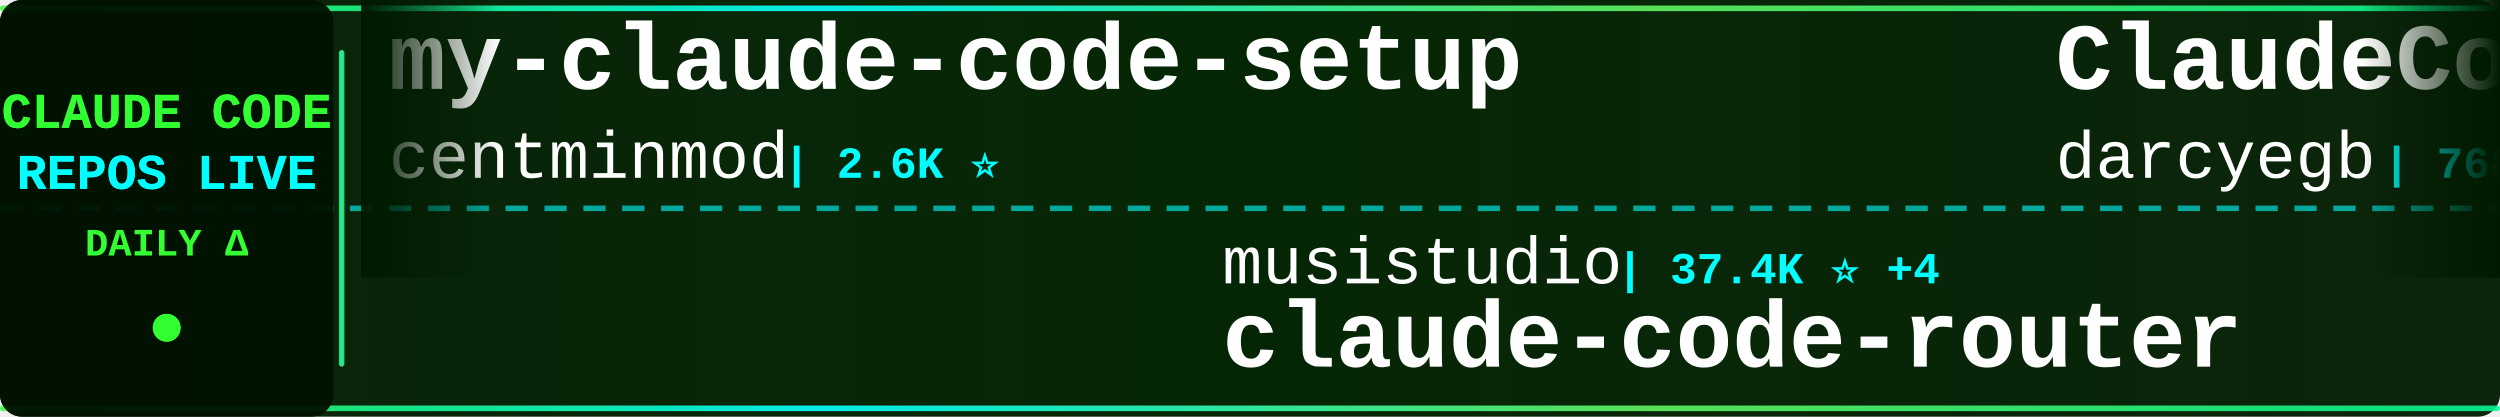
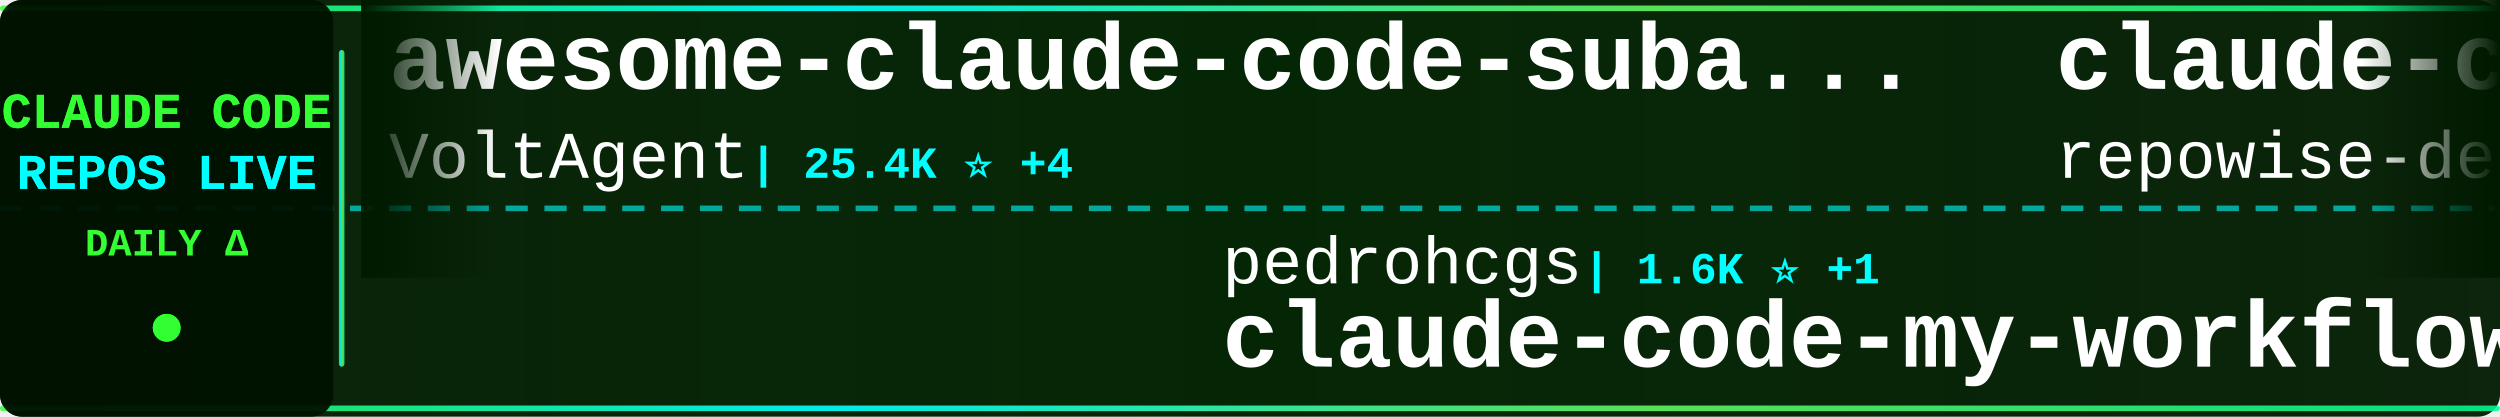
<svg xmlns="http://www.w3.org/2000/svg" width="900" height="150">
  <defs>
    <linearGradient id="tickerBg" x1="0%" y1="0%" x2="100%" y2="0%">
      <stop offset="0%" style="stop-color:#001a00;stop-opacity:0.95" />
      <stop offset="50%" style="stop-color:#002200;stop-opacity:0.98" />
      <stop offset="100%" style="stop-color:#001a00;stop-opacity:0.95" />
    </linearGradient>
    <linearGradient id="borderGrad" x1="0%" y1="0%" x2="100%" y2="0%">
      <stop offset="0%" style="stop-color:#33ff33;stop-opacity:0.85">
        <animate attributeName="stop-opacity" values="0.85;1;0.85" dur="2s" repeatCount="indefinite" />
      </stop>
      <stop offset="33%" style="stop-color:#00ffff;stop-opacity:0.9">
        <animate attributeName="stop-opacity" values="0.9;1;0.9" dur="2.2s" repeatCount="indefinite" />
      </stop>
      <stop offset="66%" style="stop-color:#66ff66;stop-opacity:0.85">
        <animate attributeName="stop-opacity" values="0.85;1;0.85" dur="1.8s" repeatCount="indefinite" />
      </stop>
      <stop offset="100%" style="stop-color:#00ff99;stop-opacity:0.85">
        <animate attributeName="stop-opacity" values="0.85;1;0.85" dur="2s" repeatCount="indefinite" />
      </stop>
    </linearGradient>
    <filter id="textGlow">
      <feGaussianBlur stdDeviation="0.1" result="coloredBlur" />
      <feMerge>
        <feMergeNode in="coloredBlur" />
        <feMergeNode in="SourceGraphic" />
      </feMerge>
    </filter>
    <filter id="metricGlow">
      <feGaussianBlur stdDeviation="0.2" result="coloredBlur" />
      <feMerge>
        <feMergeNode in="coloredBlur" />
        <feMergeNode in="SourceGraphic" />
      </feMerge>
    </filter>
    <linearGradient id="leftFade" x1="0%" y1="0%" x2="100%" y2="0%">
      <stop offset="0%" style="stop-color:#001a00;stop-opacity:1" />
      <stop offset="100%" style="stop-color:#001a00;stop-opacity:0" />
    </linearGradient>
    <linearGradient id="rightFade" x1="0%" y1="0%" x2="100%" y2="0%">
      <stop offset="0%" style="stop-color:#001a00;stop-opacity:0" />
      <stop offset="100%" style="stop-color:#001a00;stop-opacity:1" />
    </linearGradient>
  </defs>
  <rect width="900" height="150" fill="url(#tickerBg)" rx="8" />
  <rect x="0" y="2" width="900" height="2" fill="url(#borderGrad)" rx="1" />
  <rect x="0" y="146" width="900" height="2" fill="url(#borderGrad)" rx="1" />
  <line x1="0" y1="75" x2="900" y2="75" stroke="#00ffff" stroke-width="2" stroke-dasharray="8 6" opacity="0.6" />
  <rect x="0" y="0" width="120" height="150" fill="#001100" opacity="0.95" rx="8" />
  <text x="60" y="46" font-family="'Courier New', monospace" font-size="18" font-weight="bold" fill="#33ff33" text-anchor="middle" filter="url(#textGlow)">
    CLAUDE CODE
  </text>
  <text x="60" y="68" font-family="'Courier New', monospace" font-size="18" font-weight="bold" fill="#00ffff" text-anchor="middle" filter="url(#textGlow)">
    REPOS LIVE
  </text>
  <text x="60" y="92" font-family="'Courier New', monospace" font-size="14" font-weight="bold" fill="#33ff33" text-anchor="middle">
    DAILY Δ
  </text>
  <circle cx="60" cy="118" r="5" fill="#33ff33" filter="url(#metricGlow)">
    <animate attributeName="r" values="4;6;4" dur="1.5s" repeatCount="indefinite" />
    <animate attributeName="opacity" values="0.6;1;0.6" dur="1.5s" repeatCount="indefinite" />
  </circle>
  <rect x="122" y="18" width="2" height="114" fill="url(#borderGrad)" rx="1" />
  <clipPath id="tickerClip">
    <rect x="130" y="0" width="770" height="150" />
  </clipPath>
  <g clip-path="url(#tickerClip)">
    <g id="tickerItems">
      <animateTransform attributeName="transform" attributeType="XML" type="translate" from="0 0" to="-3000 0" dur="54s" repeatCount="indefinite" />
      <g transform="translate(0, 0)">
-         <text x="140" y="32" font-family="'Courier New', monospace" font-size="34" font-weight="bold" fill="#ffffff">my-claude-code-setup</text>
-         <text x="140" y="64" font-family="'Courier New', monospace" font-size="24" font-weight="normal" fill="#ffffff" opacity="1.0">centminmod</text>
-         <text x="282" y="64" font-family="'Courier New', monospace" font-size="16" font-weight="bold" fill="#00ffff"> | 2.6K ⭐</text>
+         <text x="140" y="32" font-family="'Courier New', monospace" font-size="34" font-weight="bold" fill="#ffffff">awesome-claude-code-suba...</text>
+         <text x="140" y="64" font-family="'Courier New', monospace" font-size="24" font-weight="normal" fill="#ffffff" opacity="1.0">VoltAgent</text>
+         <text x="270" y="64" font-family="'Courier New', monospace" font-size="16" font-weight="bold" fill="#00ffff"> | 25.4K ⭐ +4</text>
      </g>
      <g transform="translate(300, 0)">
-         <text x="140" y="102" font-family="'Courier New', monospace" font-size="24" font-weight="normal" fill="#ffffff" opacity="1.0">musistudio</text>
-         <text x="282" y="102" font-family="'Courier New', monospace" font-size="16" font-weight="bold" fill="#00ffff"> | 37.4K ⭐ +4</text>
-         <text x="140" y="132" font-family="'Courier New', monospace" font-size="34" font-weight="bold" fill="#ffffff">claude-code-router</text>
+         <text x="140" y="102" font-family="'Courier New', monospace" font-size="24" font-weight="normal" fill="#ffffff" opacity="1.0">pedrohcgs</text>
+         <text x="270" y="102" font-family="'Courier New', monospace" font-size="16" font-weight="bold" fill="#00ffff"> | 1.6K ⭐ +1</text>
+         <text x="140" y="132" font-family="'Courier New', monospace" font-size="34" font-weight="bold" fill="#ffffff">claude-code-my-workflow</text>
      </g>
      <g transform="translate(600, 0)">
-         <text x="140" y="32" font-family="'Courier New', monospace" font-size="34" font-weight="bold" fill="#ffffff">ClaudeCodeAgents</text>
-         <text x="140" y="64" font-family="'Courier New', monospace" font-size="24" font-weight="normal" fill="#ffffff" opacity="1.0">darcyegb</text>
-         <text x="258" y="64" font-family="'Courier New', monospace" font-size="16" font-weight="bold" fill="#00ffff"> | 768 ⭐</text>
+         <text x="140" y="32" font-family="'Courier New', monospace" font-size="34" font-weight="bold" fill="#ffffff">claude-code-prompts</text>
+         <text x="140" y="64" font-family="'Courier New', monospace" font-size="24" font-weight="normal" fill="#ffffff" opacity="1.0">repowise-dev</text>
+         <text x="306" y="64" font-family="'Courier New', monospace" font-size="16" font-weight="bold" fill="#00ffff"> | 1.2K ⭐</text>
      </g>
      <g transform="translate(900, 0)">
-         <text x="140" y="102" font-family="'Courier New', monospace" font-size="24" font-weight="normal" fill="#ffffff" opacity="1.0">oboard</text>
-         <text x="234" y="102" font-family="'Courier New', monospace" font-size="16" font-weight="bold" fill="#00ffff"> | 3.3K ⭐</text>
-         <text x="140" y="132" font-family="'Courier New', monospace" font-size="34" font-weight="bold" fill="#ffffff">claude-code-rev</text>
+         <text x="140" y="102" font-family="'Courier New', monospace" font-size="24" font-weight="normal" fill="#ffffff" opacity="1.0">anthropics</text>
+         <text x="282" y="102" font-family="'Courier New', monospace" font-size="16" font-weight="bold" fill="#00ffff"> | 9.2K ⭐ +1</text>
+         <text x="140" y="132" font-family="'Courier New', monospace" font-size="34" font-weight="bold" fill="#ffffff">claude-code-action</text>
      </g>
      <g transform="translate(1200, 0)">
-         <text x="140" y="32" font-family="'Courier New', monospace" font-size="34" font-weight="bold" fill="#ffffff">claude-code-proxy</text>
-         <text x="140" y="64" font-family="'Courier New', monospace" font-size="24" font-weight="normal" fill="#ffffff" opacity="1.0">1rgs</text>
-         <text x="210" y="64" font-family="'Courier New', monospace" font-size="16" font-weight="bold" fill="#00ffff"> | 3.8K ⭐</text>
+         <text x="140" y="32" font-family="'Courier New', monospace" font-size="34" font-weight="bold" fill="#ffffff">claude-code-security-rev...</text>
+         <text x="140" y="64" font-family="'Courier New', monospace" font-size="24" font-weight="normal" fill="#ffffff" opacity="1.0">anthropics</text>
+         <text x="282" y="64" font-family="'Courier New', monospace" font-size="16" font-weight="bold" fill="#00ffff"> | 6.3K ⭐</text>
      </g>
      <g transform="translate(1500, 0)">
-         <text x="140" y="102" font-family="'Courier New', monospace" font-size="24" font-weight="normal" fill="#ffffff" opacity="1.0">asgeirtj</text>
-         <text x="258" y="102" font-family="'Courier New', monospace" font-size="16" font-weight="bold" fill="#00ffff"> | 68.4K ⭐ +10</text>
-         <text x="140" y="132" font-family="'Courier New', monospace" font-size="34" font-weight="bold" fill="#ffffff">system_prompts_leaks</text>
+         <text x="140" y="102" font-family="'Courier New', monospace" font-size="24" font-weight="normal" fill="#ffffff" opacity="1.0">anthropics</text>
+         <text x="282" y="102" font-family="'Courier New', monospace" font-size="16" font-weight="bold" fill="#00ffff"> | 992 ⭐</text>
+         <text x="140" y="132" font-family="'Courier New', monospace" font-size="34" font-weight="bold" fill="#ffffff">claude-code-base-action</text>
      </g>
      <g transform="translate(1800, 0)">
-         <text x="140" y="32" font-family="'Courier New', monospace" font-size="34" font-weight="bold" fill="#ffffff">claude-code-source-code</text>
-         <text x="140" y="64" font-family="'Courier New', monospace" font-size="24" font-weight="normal" fill="#ffffff" opacity="1.0">777genius</text>
-         <text x="270" y="64" font-family="'Courier New', monospace" font-size="16" font-weight="bold" fill="#00ffff"> | 932 ⭐</text>
+         <text x="140" y="32" font-family="'Courier New', monospace" font-size="34" font-weight="bold" fill="#ffffff">awesome-claude-code-plug...</text>
+         <text x="140" y="64" font-family="'Courier New', monospace" font-size="24" font-weight="normal" fill="#ffffff" opacity="1.0">ccplugins</text>
+         <text x="270" y="64" font-family="'Courier New', monospace" font-size="16" font-weight="bold" fill="#00ffff"> | 954 ⭐</text>
      </g>
      <g transform="translate(2100, 0)">
-         <text x="140" y="102" font-family="'Courier New', monospace" font-size="24" font-weight="normal" fill="#ffffff" opacity="1.0">Windy3f3f3f3f</text>
-         <text x="318" y="102" font-family="'Courier New', monospace" font-size="16" font-weight="bold" fill="#00ffff"> | 3.7K ⭐ +1</text>
-         <text x="140" y="132" font-family="'Courier New', monospace" font-size="34" font-weight="bold" fill="#ffffff">how-claude-code-works</text>
+         <text x="140" y="102" font-family="'Courier New', monospace" font-size="24" font-weight="normal" fill="#ffffff" opacity="1.0">1rgs</text>
+         <text x="210" y="102" font-family="'Courier New', monospace" font-size="16" font-weight="bold" fill="#00ffff"> | 3.8K ⭐</text>
+         <text x="140" y="132" font-family="'Courier New', monospace" font-size="34" font-weight="bold" fill="#ffffff">claude-code-proxy</text>
      </g>
      <g transform="translate(2400, 0)">
-         <text x="140" y="32" font-family="'Courier New', monospace" font-size="34" font-weight="bold" fill="#ffffff">Claude-Code-Game-Studios</text>
-         <text x="140" y="64" font-family="'Courier New', monospace" font-size="24" font-weight="normal" fill="#ffffff" opacity="1.0">Donchitos</text>
-         <text x="270" y="64" font-family="'Courier New', monospace" font-size="16" font-weight="bold" fill="#00ffff"> | 25.5K ⭐ +11</text>
+         <text x="140" y="32" font-family="'Courier New', monospace" font-size="34" font-weight="bold" fill="#ffffff">claude-code-video-toolki...</text>
+         <text x="140" y="64" font-family="'Courier New', monospace" font-size="24" font-weight="normal" fill="#ffffff" opacity="1.0">digitalsamba</text>
+         <text x="306" y="64" font-family="'Courier New', monospace" font-size="16" font-weight="bold" fill="#00ffff"> | 2.1K ⭐ +3</text>
      </g>
      <g transform="translate(2700, 0)">
-         <text x="140" y="102" font-family="'Courier New', monospace" font-size="24" font-weight="normal" fill="#ffffff" opacity="1.0">JrCx7scC</text>
-         <text x="258" y="102" font-family="'Courier New', monospace" font-size="16" font-weight="bold" fill="#00ffff"> | 376 ⭐</text>
+         <text x="140" y="102" font-family="'Courier New', monospace" font-size="24" font-weight="normal" fill="#ffffff" opacity="1.0">hangsman</text>
+         <text x="258" y="102" font-family="'Courier New', monospace" font-size="16" font-weight="bold" fill="#00ffff"> | 796 ⭐</text>
        <text x="140" y="132" font-family="'Courier New', monospace" font-size="34" font-weight="bold" fill="#ffffff">claude-code-source</text>
      </g>
      <g transform="translate(3000, 0)">
-         <text x="140" y="32" font-family="'Courier New', monospace" font-size="34" font-weight="bold" fill="#ffffff">my-claude-code-setup</text>
-         <text x="140" y="64" font-family="'Courier New', monospace" font-size="24" font-weight="normal" fill="#ffffff" opacity="1.0">centminmod</text>
-         <text x="282" y="64" font-family="'Courier New', monospace" font-size="16" font-weight="bold" fill="#00ffff"> | 2.6K ⭐</text>
+         <text x="140" y="32" font-family="'Courier New', monospace" font-size="34" font-weight="bold" fill="#ffffff">awesome-claude-code-suba...</text>
+         <text x="140" y="64" font-family="'Courier New', monospace" font-size="24" font-weight="normal" fill="#ffffff" opacity="1.0">VoltAgent</text>
+         <text x="270" y="64" font-family="'Courier New', monospace" font-size="16" font-weight="bold" fill="#00ffff"> | 25.4K ⭐ +4</text>
      </g>
      <g transform="translate(3300, 0)">
-         <text x="140" y="102" font-family="'Courier New', monospace" font-size="24" font-weight="normal" fill="#ffffff" opacity="1.0">musistudio</text>
-         <text x="282" y="102" font-family="'Courier New', monospace" font-size="16" font-weight="bold" fill="#00ffff"> | 37.4K ⭐ +4</text>
-         <text x="140" y="132" font-family="'Courier New', monospace" font-size="34" font-weight="bold" fill="#ffffff">claude-code-router</text>
+         <text x="140" y="102" font-family="'Courier New', monospace" font-size="24" font-weight="normal" fill="#ffffff" opacity="1.0">pedrohcgs</text>
+         <text x="270" y="102" font-family="'Courier New', monospace" font-size="16" font-weight="bold" fill="#00ffff"> | 1.6K ⭐ +1</text>
+         <text x="140" y="132" font-family="'Courier New', monospace" font-size="34" font-weight="bold" fill="#ffffff">claude-code-my-workflow</text>
      </g>
      <g transform="translate(3600, 0)">
-         <text x="140" y="32" font-family="'Courier New', monospace" font-size="34" font-weight="bold" fill="#ffffff">ClaudeCodeAgents</text>
-         <text x="140" y="64" font-family="'Courier New', monospace" font-size="24" font-weight="normal" fill="#ffffff" opacity="1.0">darcyegb</text>
-         <text x="258" y="64" font-family="'Courier New', monospace" font-size="16" font-weight="bold" fill="#00ffff"> | 768 ⭐</text>
+         <text x="140" y="32" font-family="'Courier New', monospace" font-size="34" font-weight="bold" fill="#ffffff">claude-code-prompts</text>
+         <text x="140" y="64" font-family="'Courier New', monospace" font-size="24" font-weight="normal" fill="#ffffff" opacity="1.0">repowise-dev</text>
+         <text x="306" y="64" font-family="'Courier New', monospace" font-size="16" font-weight="bold" fill="#00ffff"> | 1.2K ⭐</text>
      </g>
      <g transform="translate(3900, 0)">
-         <text x="140" y="102" font-family="'Courier New', monospace" font-size="24" font-weight="normal" fill="#ffffff" opacity="1.0">oboard</text>
-         <text x="234" y="102" font-family="'Courier New', monospace" font-size="16" font-weight="bold" fill="#00ffff"> | 3.3K ⭐</text>
-         <text x="140" y="132" font-family="'Courier New', monospace" font-size="34" font-weight="bold" fill="#ffffff">claude-code-rev</text>
+         <text x="140" y="102" font-family="'Courier New', monospace" font-size="24" font-weight="normal" fill="#ffffff" opacity="1.0">anthropics</text>
+         <text x="282" y="102" font-family="'Courier New', monospace" font-size="16" font-weight="bold" fill="#00ffff"> | 9.2K ⭐ +1</text>
+         <text x="140" y="132" font-family="'Courier New', monospace" font-size="34" font-weight="bold" fill="#ffffff">claude-code-action</text>
      </g>
    </g>
  </g>
  <rect x="130" y="0" width="50" height="100" fill="url(#leftFade)" />
  <rect x="850" y="0" width="50" height="100" fill="url(#rightFade)" />
</svg>
